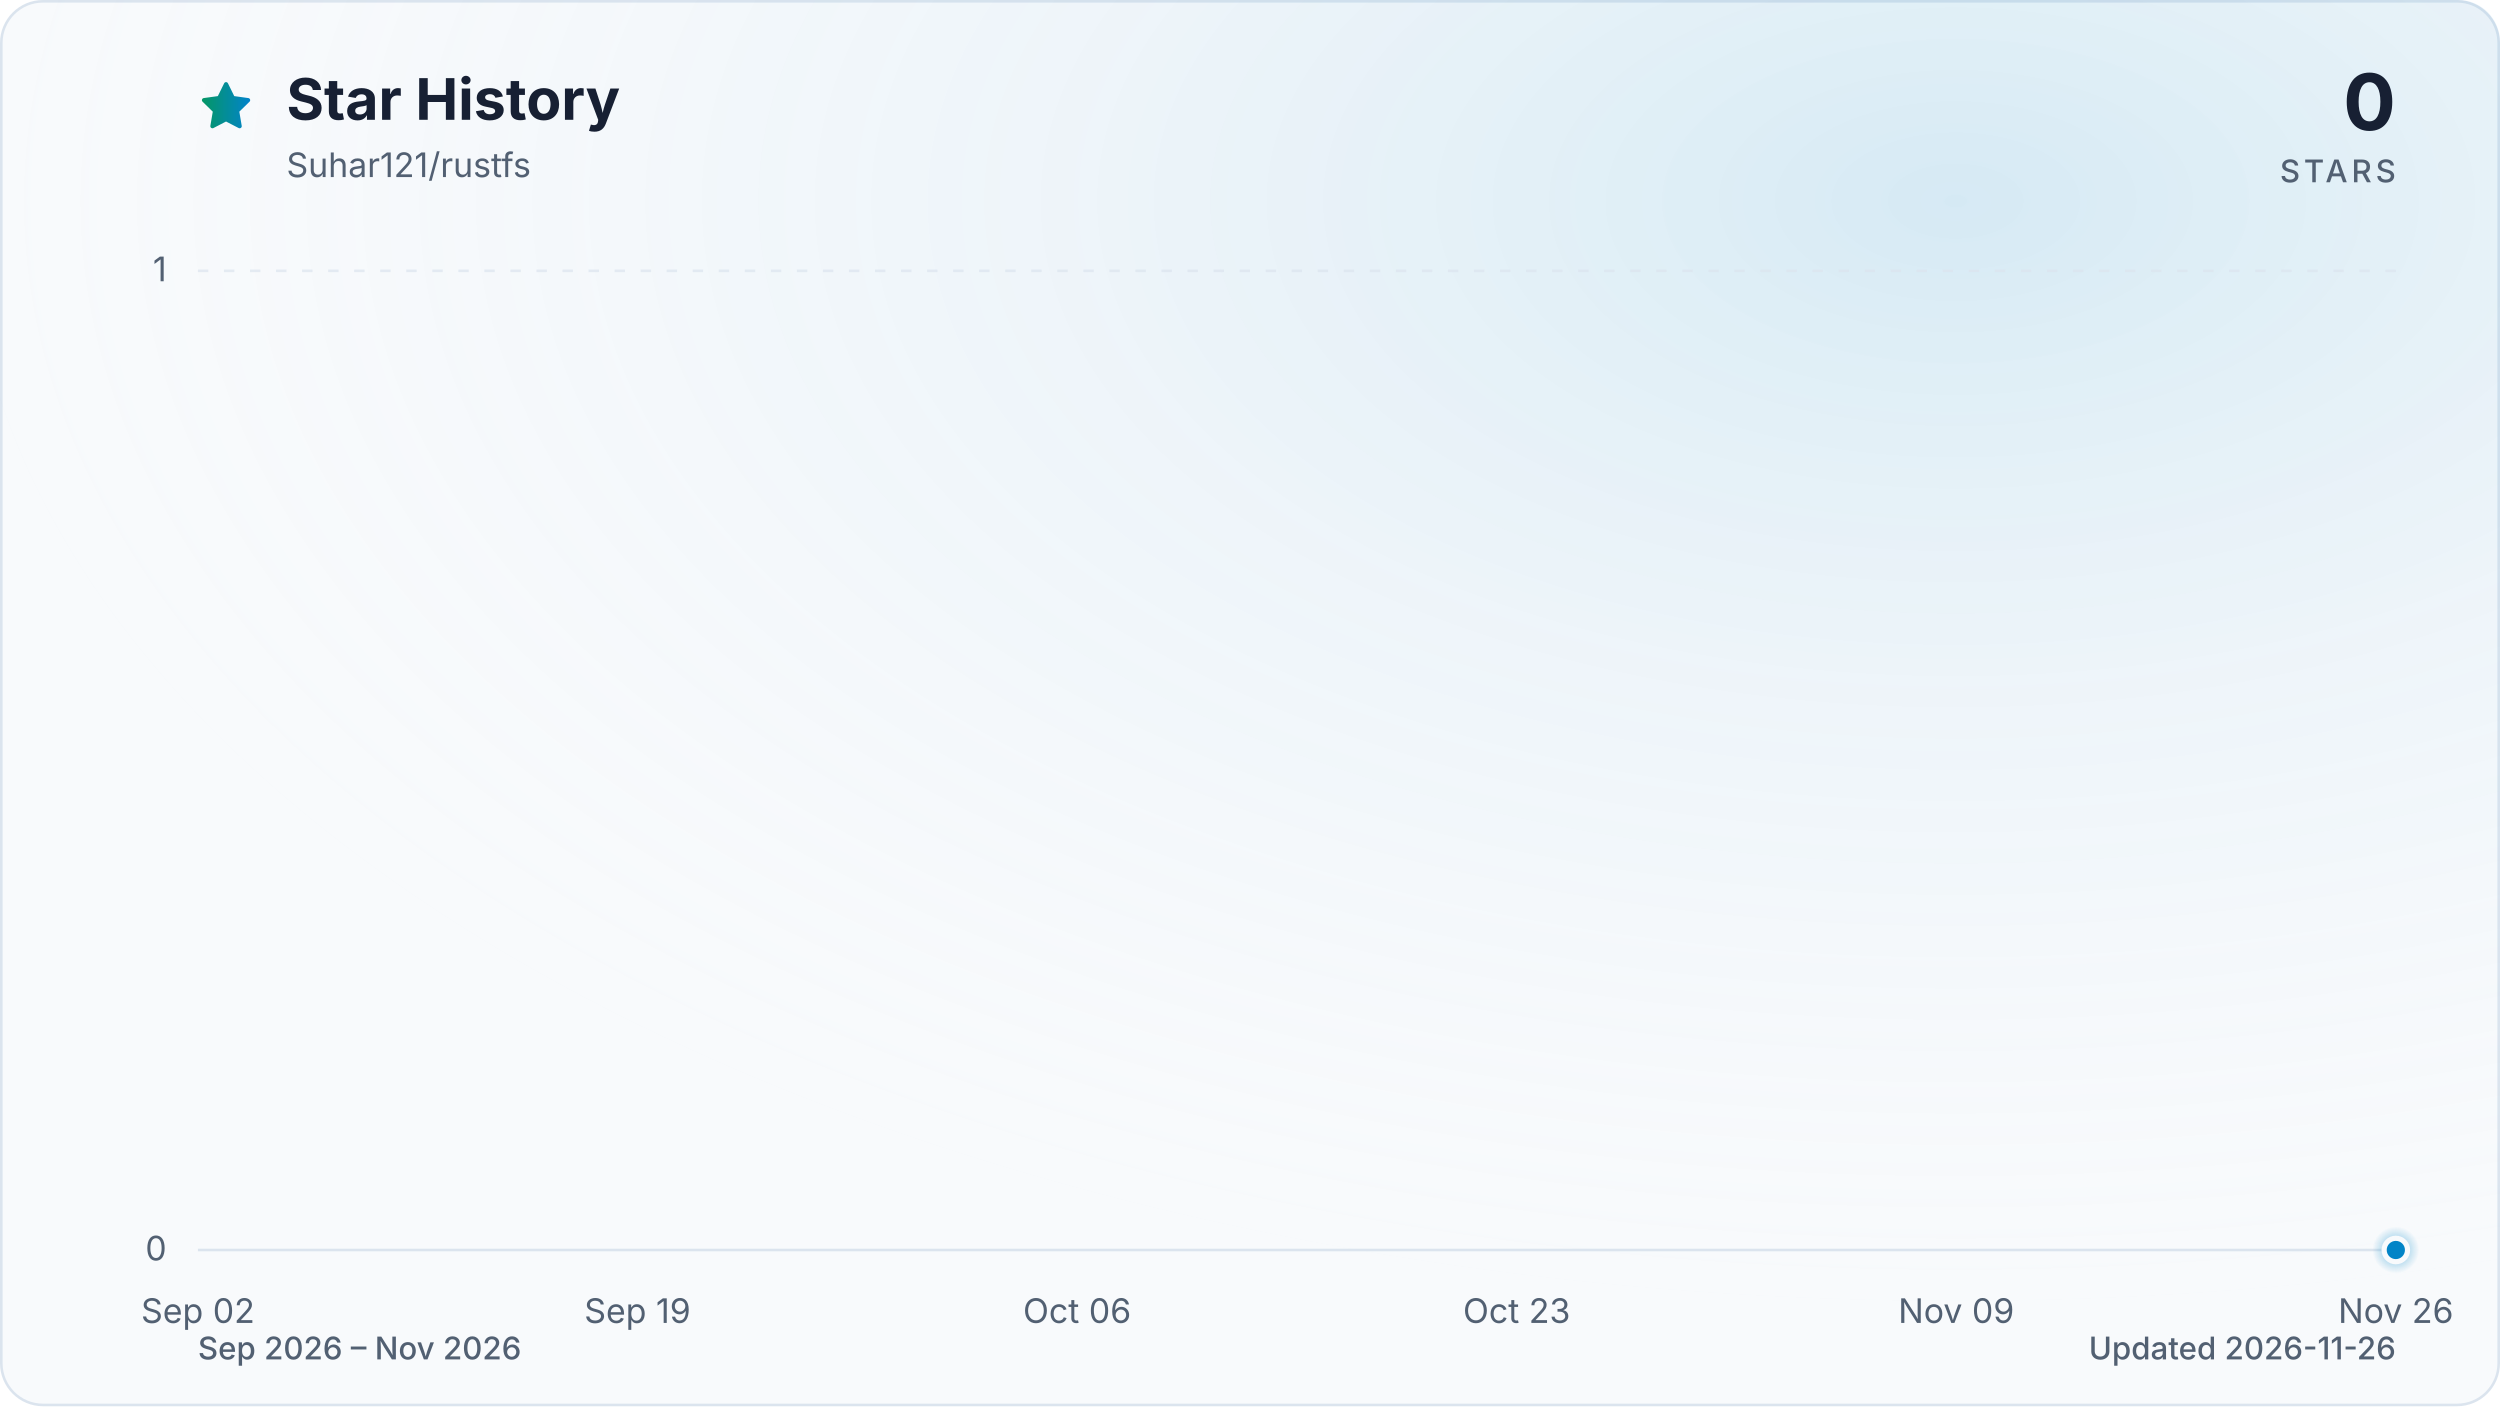
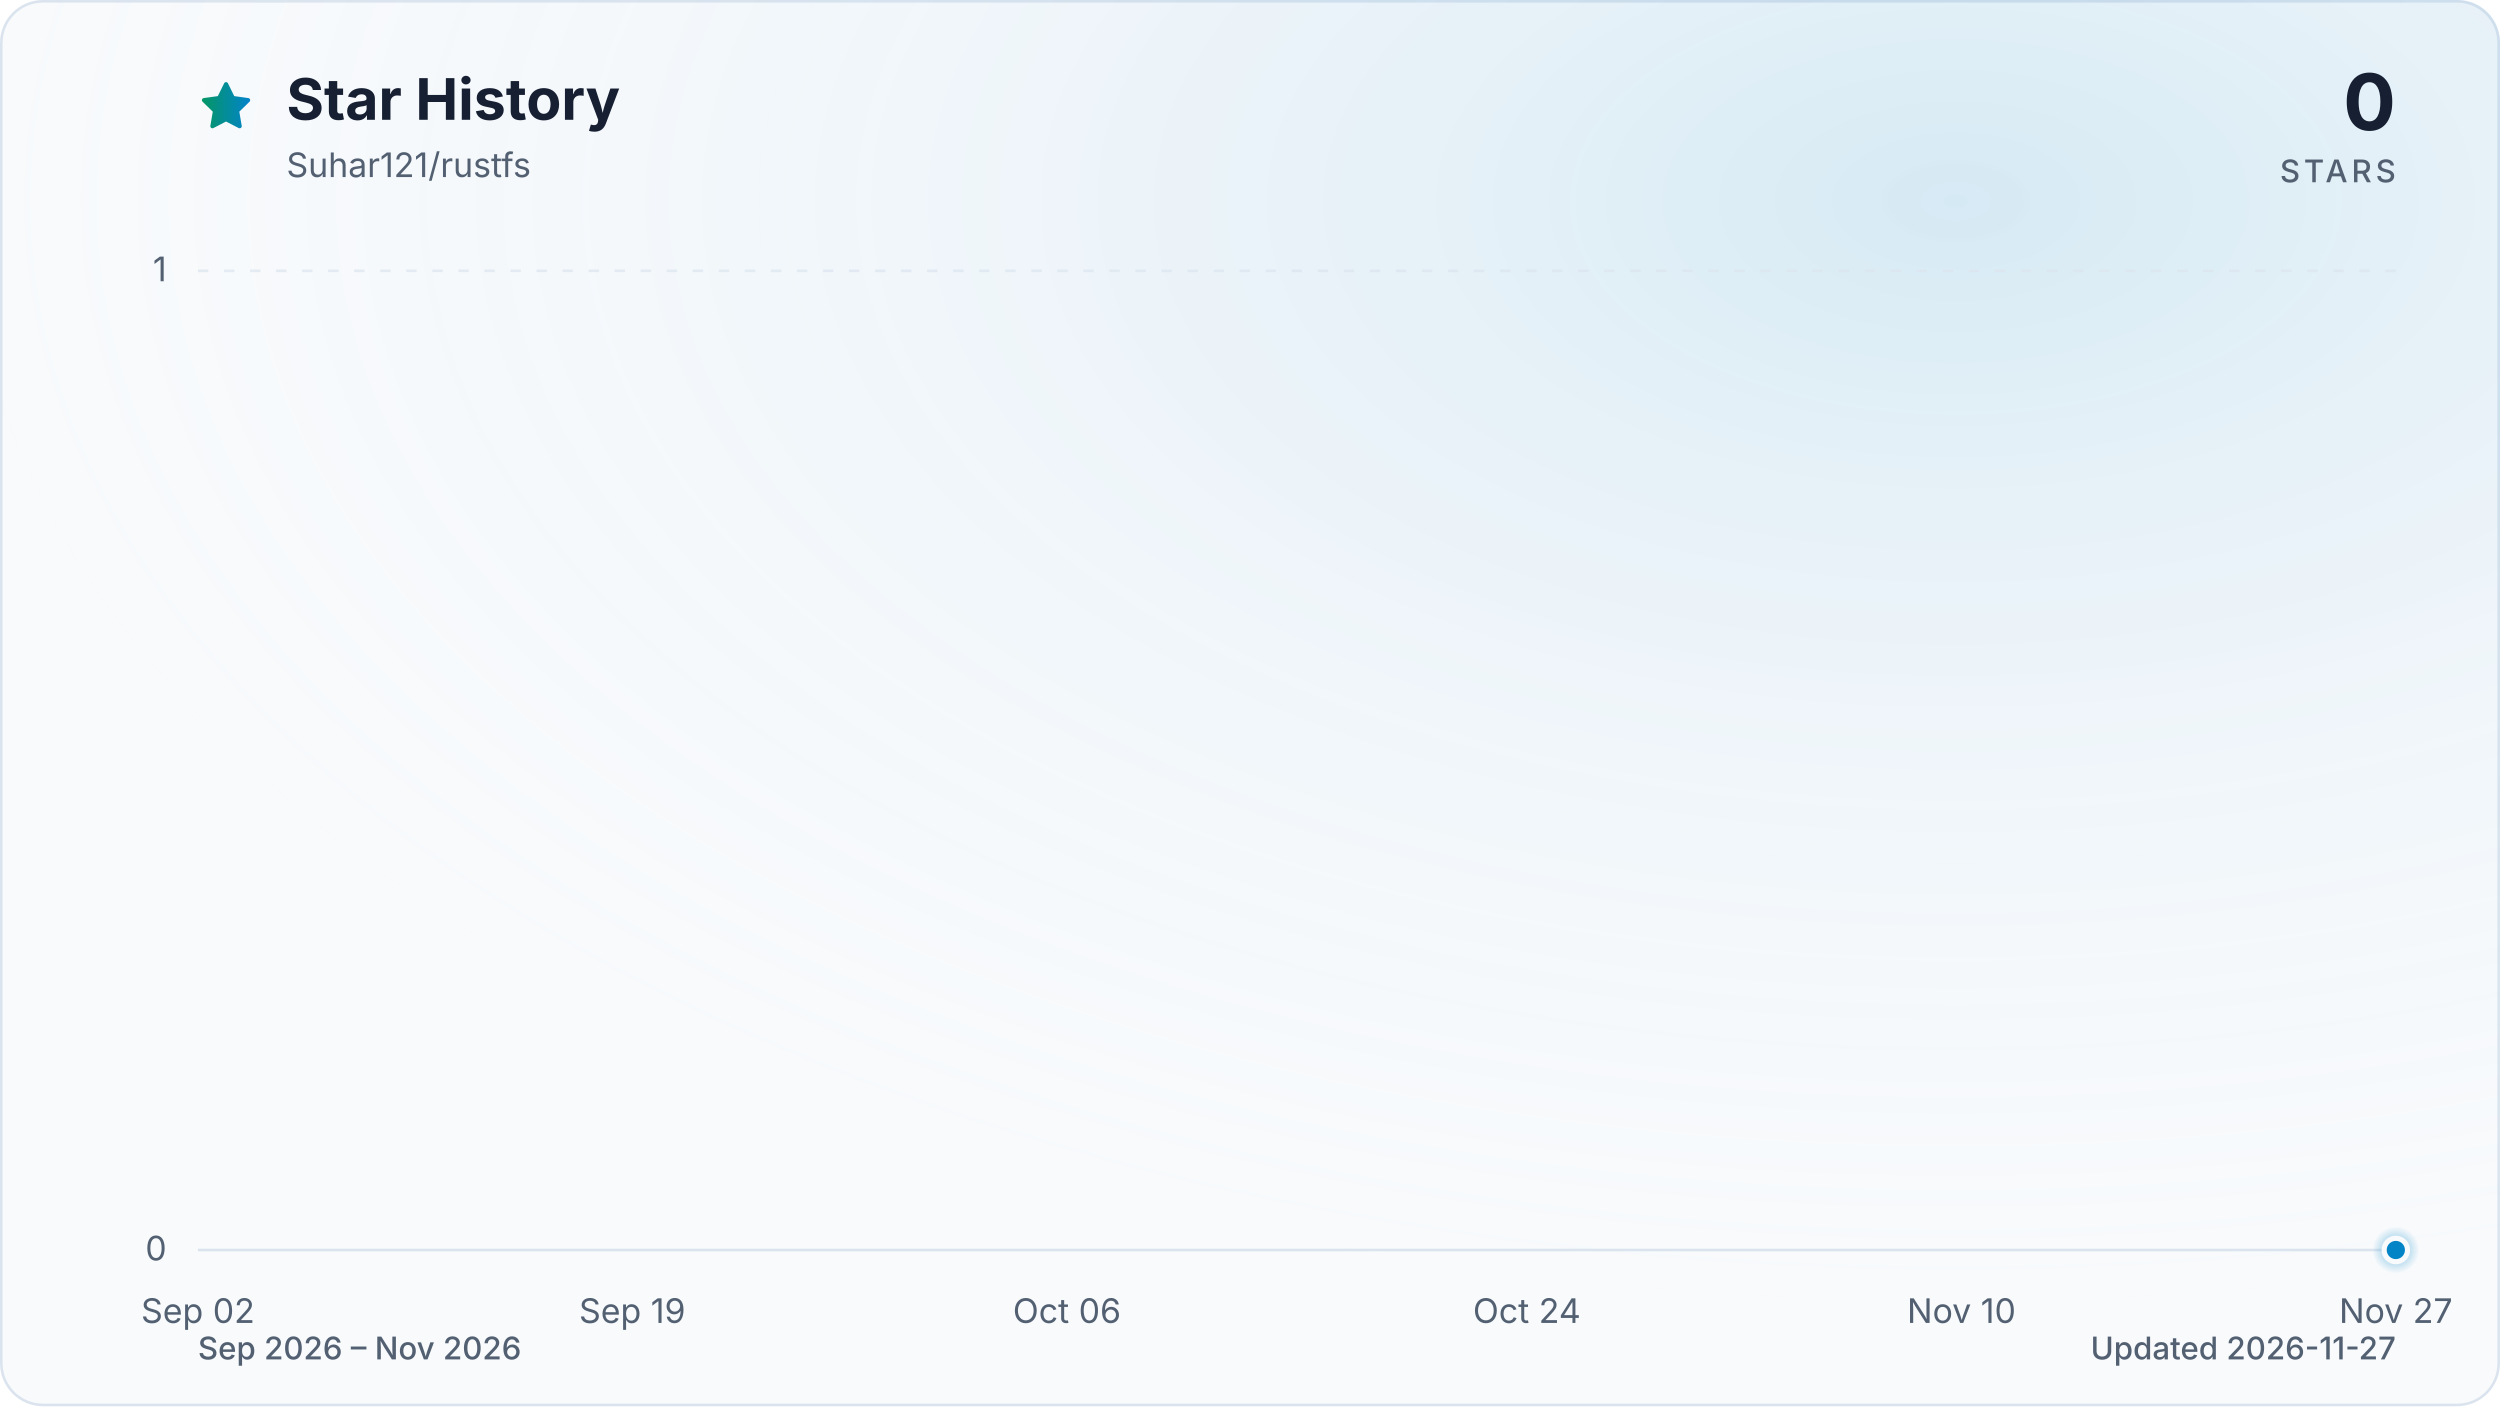
<svg xmlns="http://www.w3.org/2000/svg" viewBox="0 0 960 540" role="img" aria-labelledby="title description" data-style="gradient" data-variant="glow" data-animated="true">
  <defs>
    <linearGradient id="trend" x1="0" y1="0" x2="1" y2="0">
      <stop offset="0%" stop-color="#059669" />
      <stop offset="100%" stop-color="#0284c7" />
    </linearGradient>
    <linearGradient id="area" x1="0" y1="0" x2="0" y2="1">
      <stop offset="0%" stop-color="#059669" stop-opacity="0.30" />
      <stop offset="55%" stop-color="#0284c7" stop-opacity="0.10" />
      <stop offset="100%" stop-color="#0284c7" stop-opacity="0.01" />
    </linearGradient>
    <radialGradient id="marker-halo" cx="50%" cy="50%" r="50%">
      <stop offset="0%" stop-color="#0284c7" stop-opacity="0.55" />
      <stop offset="100%" stop-color="#0284c7" stop-opacity="0" />
    </radialGradient>
    <radialGradient id="surface-glow" cx="78%" cy="14%" r="80%">
      <stop offset="0%" stop-color="#0284c7" stop-opacity="0.14" />
      <stop offset="100%" stop-color="#f8fafc" stop-opacity="0" />
    </radialGradient>
    <filter id="trend-glow" x="-20%" y="-20%" width="140%" height="140%">
      <feGaussianBlur stdDeviation="7" />
    </filter>
  </defs>
  <style>
.trend-enter{transform-box:fill-box;transform-origin:center;animation:trend-enter 520ms cubic-bezier(0.16,1,0.3,1)}
.marker-enter{transform-box:fill-box;transform-origin:center;animation:marker-enter 320ms cubic-bezier(0.16,1,0.3,1) 200ms both}
.marker-pulse{transform-box:fill-box;transform-origin:center;animation:marker-pulse 2.6s ease-out infinite}
@keyframes trend-enter{from{opacity:.35;transform:translateY(10px)}to{opacity:1;transform:translateY(0)}}
@keyframes marker-enter{from{opacity:0;transform:scale(.4)}to{opacity:1;transform:scale(1)}}
@keyframes marker-pulse{0%{opacity:.5;transform:scale(.7)}70%,100%{opacity:0;transform:scale(2.1)}}
@media (prefers-reduced-motion:reduce){.trend-enter,.marker-enter,.marker-pulse{animation:none!important}}
@media (prefers-reduced-motion:reduce){.marker-pulse{opacity:0}}
</style>
  <rect x="0.5" y="0.5" width="959" height="539" fill="#f8fafc" stroke="#dbe4ee" stroke-width="1" rx="16" />
  <rect width="960" height="540" fill="url(#surface-glow)" rx="16" />
  <path d="M12 2.6l2.9 5.9 6.5.9-4.7 4.6 1.1 6.5-5.8-3-5.8 3 1.1-6.5-4.7-4.6 6.5-.9L12 2.6Z" transform="translate(76 30) scale(.9)" fill="url(#trend)" stroke="url(#trend)" stroke-width="1.8" stroke-linejoin="round" aria-hidden="true" />
  <text x="110" y="46" fill="#172033" font-family="ui-sans-serif, system-ui, -apple-system, BlinkMacSystemFont, 'Segoe UI', sans-serif" font-size="22" font-weight="700">Star History</text>
  <text x="110" y="68" fill="#526072" font-family="ui-sans-serif, system-ui, -apple-system, BlinkMacSystemFont, 'Segoe UI', sans-serif" font-size="13">Suhar121/rustfs</text>
  <text x="920" y="50" fill="#172033" font-family="ui-sans-serif, system-ui, -apple-system, BlinkMacSystemFont, 'Segoe UI', sans-serif" font-size="30" font-weight="700" text-anchor="end">0</text>
  <text x="920" y="70" fill="#526072" font-family="ui-sans-serif, system-ui, -apple-system, BlinkMacSystemFont, 'Segoe UI', sans-serif" font-size="12" font-weight="500" letter-spacing="1.5" text-anchor="end">STARS</text>
  <line x1="76" y1="480.0" x2="920" y2="480.0" stroke="#dbe4ee" stroke-width="1" stroke-dasharray="0" opacity="1" />
  <text x="64" y="484.0" fill="#526072" font-family="ui-sans-serif, system-ui, -apple-system, BlinkMacSystemFont, 'Segoe UI', sans-serif" font-size="13" text-anchor="end">0</text>
  <line x1="76" y1="104.0" x2="920" y2="104.0" stroke="#dbe4ee" stroke-width="1" stroke-dasharray="4 6" opacity="0.7" />
  <text x="64" y="108.0" fill="#526072" font-family="ui-sans-serif, system-ui, -apple-system, BlinkMacSystemFont, 'Segoe UI', sans-serif" font-size="13" text-anchor="end">1</text>
  <text x="76.0" y="508" fill="#526072" font-family="ui-sans-serif, system-ui, -apple-system, BlinkMacSystemFont, 'Segoe UI', sans-serif" font-size="13" text-anchor="middle">Sep 02</text>
-   <text x="244.8" y="508" fill="#526072" font-family="ui-sans-serif, system-ui, -apple-system, BlinkMacSystemFont, 'Segoe UI', sans-serif" font-size="13" text-anchor="middle">Sep 19</text>
-   <text x="413.6" y="508" fill="#526072" font-family="ui-sans-serif, system-ui, -apple-system, BlinkMacSystemFont, 'Segoe UI', sans-serif" font-size="13" text-anchor="middle">Oct 06</text>
-   <text x="582.4" y="508" fill="#526072" font-family="ui-sans-serif, system-ui, -apple-system, BlinkMacSystemFont, 'Segoe UI', sans-serif" font-size="13" text-anchor="middle">Oct 23</text>
-   <text x="751.2" y="508" fill="#526072" font-family="ui-sans-serif, system-ui, -apple-system, BlinkMacSystemFont, 'Segoe UI', sans-serif" font-size="13" text-anchor="middle">Nov 09</text>
-   <text x="920.0" y="508" fill="#526072" font-family="ui-sans-serif, system-ui, -apple-system, BlinkMacSystemFont, 'Segoe UI', sans-serif" font-size="13" text-anchor="middle">Nov 26</text>
+   <text x="242.8" y="508" fill="#526072" font-family="ui-sans-serif, system-ui, -apple-system, BlinkMacSystemFont, 'Segoe UI', sans-serif" font-size="13" text-anchor="middle">Sep 19</text>
+   <text x="409.7" y="508" fill="#526072" font-family="ui-sans-serif, system-ui, -apple-system, BlinkMacSystemFont, 'Segoe UI', sans-serif" font-size="13" text-anchor="middle">Oct 06</text>
+   <text x="586.3" y="508" fill="#526072" font-family="ui-sans-serif, system-ui, -apple-system, BlinkMacSystemFont, 'Segoe UI', sans-serif" font-size="13" text-anchor="middle">Oct 24</text>
+   <text x="753.2" y="508" fill="#526072" font-family="ui-sans-serif, system-ui, -apple-system, BlinkMacSystemFont, 'Segoe UI', sans-serif" font-size="13" text-anchor="middle">Nov 10</text>
+   <text x="920.0" y="508" fill="#526072" font-family="ui-sans-serif, system-ui, -apple-system, BlinkMacSystemFont, 'Segoe UI', sans-serif" font-size="13" text-anchor="middle">Nov 27</text>
  <g class="trend-enter">
-     <path d="M 76.0 480.0 C 79.3 480.0, 82.6 480.0, 85.9 480.0 C 89.2 480.0, 92.5 480.0, 95.9 480.0 C 99.2 480.0, 102.5 480.0, 105.8 480.0 C 109.1 480.0, 112.4 480.0, 115.7 480.0 C 119.0 480.0, 122.3 480.0, 125.6 480.0 C 129.0 480.0, 132.3 480.0, 135.6 480.0 C 138.9 480.0, 142.2 480.0, 145.5 480.0 C 148.8 480.0, 152.1 480.0, 155.4 480.0 C 158.7 480.0, 162.1 480.0, 165.4 480.0 C 168.7 480.0, 172.0 480.0, 175.3 480.0 C 178.6 480.0, 181.9 480.0, 185.2 480.0 C 188.5 480.0, 191.8 480.0, 195.2 480.0 C 198.5 480.0, 201.8 480.0, 205.1 480.0 C 208.4 480.0, 211.7 480.0, 215.0 480.0 C 218.3 480.0, 221.6 480.0, 224.9 480.0 C 228.3 480.0, 231.6 480.0, 234.9 480.0 C 238.2 480.0, 241.5 480.0, 244.8 480.0 C 248.1 480.0, 251.4 480.0, 254.7 480.0 C 258.0 480.0, 261.3 480.0, 264.7 480.0 C 268.0 480.0, 271.3 480.0, 274.6 480.0 C 277.9 480.0, 281.2 480.0, 284.5 480.0 C 287.8 480.0, 291.1 480.0, 294.4 480.0 C 297.8 480.0, 301.1 480.0, 304.4 480.0 C 307.7 480.0, 311.0 480.0, 314.3 480.0 C 317.6 480.0, 320.9 480.0, 324.2 480.0 C 327.5 480.0, 330.9 480.0, 334.2 480.0 C 337.5 480.0, 340.8 480.0, 344.1 480.0 C 347.4 480.0, 350.7 480.0, 354.0 480.0 C 357.3 480.0, 360.6 480.0, 364.0 480.0 C 367.3 480.0, 370.6 480.0, 373.9 480.0 C 377.2 480.0, 380.5 480.0, 383.8 480.0 C 387.1 480.0, 390.4 480.0, 393.7 480.0 C 397.1 480.0, 400.4 480.0, 403.7 480.0 C 407.0 480.0, 410.3 480.0, 413.6 480.0 C 416.9 480.0, 420.2 480.0, 423.5 480.0 C 426.8 480.0, 430.1 480.0, 433.5 480.0 C 436.8 480.0, 440.1 480.0, 443.4 480.0 C 446.7 480.0, 450.0 480.0, 453.3 480.0 C 456.6 480.0, 459.9 480.0, 463.2 480.0 C 466.6 480.0, 469.9 480.0, 473.2 480.0 C 476.5 480.0, 479.8 480.0, 483.1 480.0 C 486.4 480.0, 489.7 480.0, 493.0 480.0 C 496.3 480.0, 499.7 480.0, 503.0 480.0 C 506.3 480.0, 509.6 480.0, 512.9 480.0 C 516.2 480.0, 519.5 480.0, 522.8 480.0 C 526.1 480.0, 529.4 480.0, 532.8 480.0 C 536.1 480.0, 539.4 480.0, 542.7 480.0 C 546.0 480.0, 549.3 480.0, 552.6 480.0 C 555.9 480.0, 559.2 480.0, 562.5 480.0 C 565.9 480.0, 569.2 480.0, 572.5 480.0 C 575.8 480.0, 579.1 480.0, 582.4 480.0 C 585.7 480.0, 589.0 480.0, 592.3 480.0 C 595.6 480.0, 598.9 480.0, 602.3 480.0 C 605.6 480.0, 608.9 480.0, 612.2 480.0 C 615.5 480.0, 618.8 480.0, 622.1 480.0 C 625.4 480.0, 628.7 480.0, 632.0 480.0 C 635.4 480.0, 638.7 480.0, 642.0 480.0 C 645.3 480.0, 648.6 480.0, 651.9 480.0 C 655.2 480.0, 658.5 480.0, 661.8 480.0 C 665.1 480.0, 668.5 480.0, 671.8 480.0 C 675.1 480.0, 678.4 480.0, 681.7 480.0 C 685.0 480.0, 688.3 480.0, 691.6 480.0 C 694.9 480.0, 698.2 480.0, 701.6 480.0 C 704.9 480.0, 708.2 480.0, 711.5 480.0 C 714.8 480.0, 718.1 480.0, 721.4 480.0 C 724.7 480.0, 728.0 480.0, 731.3 480.0 C 734.7 480.0, 738.0 480.0, 741.3 480.0 C 744.6 480.0, 747.9 480.0, 751.2 480.0 C 754.5 480.0, 757.8 480.0, 761.1 480.0 C 764.4 480.0, 767.7 480.0, 771.1 480.0 C 774.4 480.0, 777.7 480.0, 781.0 480.0 C 784.3 480.0, 787.6 480.0, 790.9 480.0 C 794.2 480.0, 797.5 480.0, 800.8 480.0 C 804.2 480.0, 807.5 480.0, 810.8 480.0 C 814.1 480.0, 817.4 480.0, 820.7 480.0 C 824.0 480.0, 827.3 480.0, 830.6 480.0 C 833.9 480.0, 837.3 480.0, 840.6 480.0 C 843.9 480.0, 847.2 480.0, 850.5 480.0 C 853.8 480.0, 857.1 480.0, 860.4 480.0 C 863.7 480.0, 867.0 480.0, 870.4 480.0 C 873.7 480.0, 877.0 480.0, 880.3 480.0 C 883.6 480.0, 886.9 480.0, 890.2 480.0 C 893.5 480.0, 896.8 480.0, 900.1 480.0 C 903.5 480.0, 906.8 480.0, 910.1 480.0 C 913.4 480.0, 916.7 480.0, 920.0 480.0 L 920.0 480.0 L 76.0 480.0 Z" fill="url(#area)" />
-     <path d="M 76.0 480.0 C 79.3 480.0, 82.6 480.0, 85.9 480.0 C 89.2 480.0, 92.5 480.0, 95.9 480.0 C 99.2 480.0, 102.5 480.0, 105.8 480.0 C 109.1 480.0, 112.4 480.0, 115.7 480.0 C 119.0 480.0, 122.3 480.0, 125.6 480.0 C 129.0 480.0, 132.3 480.0, 135.6 480.0 C 138.9 480.0, 142.2 480.0, 145.5 480.0 C 148.8 480.0, 152.1 480.0, 155.4 480.0 C 158.7 480.0, 162.1 480.0, 165.4 480.0 C 168.7 480.0, 172.0 480.0, 175.3 480.0 C 178.6 480.0, 181.9 480.0, 185.2 480.0 C 188.5 480.0, 191.8 480.0, 195.2 480.0 C 198.5 480.0, 201.8 480.0, 205.1 480.0 C 208.4 480.0, 211.7 480.0, 215.0 480.0 C 218.3 480.0, 221.6 480.0, 224.9 480.0 C 228.3 480.0, 231.6 480.0, 234.9 480.0 C 238.2 480.0, 241.5 480.0, 244.8 480.0 C 248.1 480.0, 251.4 480.0, 254.7 480.0 C 258.0 480.0, 261.3 480.0, 264.7 480.0 C 268.0 480.0, 271.3 480.0, 274.6 480.0 C 277.9 480.0, 281.2 480.0, 284.5 480.0 C 287.8 480.0, 291.1 480.0, 294.4 480.0 C 297.8 480.0, 301.1 480.0, 304.4 480.0 C 307.7 480.0, 311.0 480.0, 314.3 480.0 C 317.6 480.0, 320.9 480.0, 324.2 480.0 C 327.5 480.0, 330.9 480.0, 334.2 480.0 C 337.5 480.0, 340.8 480.0, 344.1 480.0 C 347.4 480.0, 350.7 480.0, 354.0 480.0 C 357.3 480.0, 360.6 480.0, 364.0 480.0 C 367.3 480.0, 370.6 480.0, 373.9 480.0 C 377.2 480.0, 380.5 480.0, 383.8 480.0 C 387.1 480.0, 390.4 480.0, 393.7 480.0 C 397.1 480.0, 400.4 480.0, 403.7 480.0 C 407.0 480.0, 410.3 480.0, 413.6 480.0 C 416.9 480.0, 420.2 480.0, 423.5 480.0 C 426.8 480.0, 430.1 480.0, 433.5 480.0 C 436.8 480.0, 440.1 480.0, 443.4 480.0 C 446.7 480.0, 450.0 480.0, 453.3 480.0 C 456.6 480.0, 459.9 480.0, 463.2 480.0 C 466.6 480.0, 469.9 480.0, 473.2 480.0 C 476.5 480.0, 479.8 480.0, 483.1 480.0 C 486.4 480.0, 489.7 480.0, 493.0 480.0 C 496.3 480.0, 499.7 480.0, 503.0 480.0 C 506.3 480.0, 509.6 480.0, 512.9 480.0 C 516.2 480.0, 519.5 480.0, 522.8 480.0 C 526.1 480.0, 529.4 480.0, 532.8 480.0 C 536.1 480.0, 539.4 480.0, 542.7 480.0 C 546.0 480.0, 549.3 480.0, 552.6 480.0 C 555.9 480.0, 559.2 480.0, 562.5 480.0 C 565.9 480.0, 569.2 480.0, 572.5 480.0 C 575.8 480.0, 579.1 480.0, 582.4 480.0 C 585.7 480.0, 589.0 480.0, 592.3 480.0 C 595.6 480.0, 598.9 480.0, 602.3 480.0 C 605.6 480.0, 608.9 480.0, 612.2 480.0 C 615.5 480.0, 618.8 480.0, 622.1 480.0 C 625.4 480.0, 628.7 480.0, 632.0 480.0 C 635.4 480.0, 638.7 480.0, 642.0 480.0 C 645.3 480.0, 648.6 480.0, 651.9 480.0 C 655.2 480.0, 658.5 480.0, 661.8 480.0 C 665.1 480.0, 668.5 480.0, 671.8 480.0 C 675.1 480.0, 678.4 480.0, 681.7 480.0 C 685.0 480.0, 688.3 480.0, 691.6 480.0 C 694.9 480.0, 698.2 480.0, 701.6 480.0 C 704.9 480.0, 708.2 480.0, 711.5 480.0 C 714.8 480.0, 718.1 480.0, 721.4 480.0 C 724.7 480.0, 728.0 480.0, 731.3 480.0 C 734.7 480.0, 738.0 480.0, 741.3 480.0 C 744.6 480.0, 747.9 480.0, 751.2 480.0 C 754.5 480.0, 757.8 480.0, 761.1 480.0 C 764.4 480.0, 767.7 480.0, 771.1 480.0 C 774.4 480.0, 777.7 480.0, 781.0 480.0 C 784.3 480.0, 787.6 480.0, 790.9 480.0 C 794.2 480.0, 797.5 480.0, 800.8 480.0 C 804.2 480.0, 807.5 480.0, 810.8 480.0 C 814.1 480.0, 817.4 480.0, 820.7 480.0 C 824.0 480.0, 827.3 480.0, 830.6 480.0 C 833.9 480.0, 837.3 480.0, 840.6 480.0 C 843.9 480.0, 847.2 480.0, 850.5 480.0 C 853.8 480.0, 857.1 480.0, 860.4 480.0 C 863.7 480.0, 867.0 480.0, 870.4 480.0 C 873.7 480.0, 877.0 480.0, 880.3 480.0 C 883.6 480.0, 886.9 480.0, 890.2 480.0 C 893.5 480.0, 896.8 480.0, 900.1 480.0 C 903.5 480.0, 906.8 480.0, 910.1 480.0 C 913.4 480.0, 916.7 480.0, 920.0 480.0" fill="none" stroke="url(#trend)" stroke-width="12" stroke-linecap="round" stroke-linejoin="round" opacity="0.16" filter="url(#trend-glow)" />
-     <path d="M 76.0 480.0 C 79.3 480.0, 82.6 480.0, 85.9 480.0 C 89.2 480.0, 92.5 480.0, 95.9 480.0 C 99.2 480.0, 102.5 480.0, 105.8 480.0 C 109.1 480.0, 112.4 480.0, 115.7 480.0 C 119.0 480.0, 122.3 480.0, 125.6 480.0 C 129.0 480.0, 132.3 480.0, 135.6 480.0 C 138.9 480.0, 142.2 480.0, 145.5 480.0 C 148.8 480.0, 152.1 480.0, 155.4 480.0 C 158.7 480.0, 162.1 480.0, 165.4 480.0 C 168.7 480.0, 172.0 480.0, 175.3 480.0 C 178.6 480.0, 181.9 480.0, 185.2 480.0 C 188.5 480.0, 191.8 480.0, 195.2 480.0 C 198.5 480.0, 201.8 480.0, 205.1 480.0 C 208.4 480.0, 211.7 480.0, 215.0 480.0 C 218.3 480.0, 221.6 480.0, 224.9 480.0 C 228.3 480.0, 231.6 480.0, 234.9 480.0 C 238.2 480.0, 241.5 480.0, 244.8 480.0 C 248.1 480.0, 251.4 480.0, 254.7 480.0 C 258.0 480.0, 261.3 480.0, 264.7 480.0 C 268.0 480.0, 271.3 480.0, 274.6 480.0 C 277.9 480.0, 281.2 480.0, 284.5 480.0 C 287.8 480.0, 291.1 480.0, 294.4 480.0 C 297.8 480.0, 301.1 480.0, 304.4 480.0 C 307.7 480.0, 311.0 480.0, 314.3 480.0 C 317.6 480.0, 320.9 480.0, 324.2 480.0 C 327.5 480.0, 330.9 480.0, 334.2 480.0 C 337.5 480.0, 340.8 480.0, 344.1 480.0 C 347.4 480.0, 350.7 480.0, 354.0 480.0 C 357.3 480.0, 360.6 480.0, 364.0 480.0 C 367.3 480.0, 370.6 480.0, 373.9 480.0 C 377.2 480.0, 380.5 480.0, 383.8 480.0 C 387.1 480.0, 390.4 480.0, 393.7 480.0 C 397.1 480.0, 400.4 480.0, 403.7 480.0 C 407.0 480.0, 410.3 480.0, 413.6 480.0 C 416.9 480.0, 420.2 480.0, 423.5 480.0 C 426.8 480.0, 430.1 480.0, 433.5 480.0 C 436.8 480.0, 440.1 480.0, 443.4 480.0 C 446.7 480.0, 450.0 480.0, 453.3 480.0 C 456.6 480.0, 459.9 480.0, 463.2 480.0 C 466.6 480.0, 469.9 480.0, 473.2 480.0 C 476.5 480.0, 479.8 480.0, 483.1 480.0 C 486.4 480.0, 489.7 480.0, 493.0 480.0 C 496.3 480.0, 499.7 480.0, 503.0 480.0 C 506.3 480.0, 509.6 480.0, 512.9 480.0 C 516.2 480.0, 519.5 480.0, 522.8 480.0 C 526.1 480.0, 529.4 480.0, 532.8 480.0 C 536.1 480.0, 539.4 480.0, 542.7 480.0 C 546.0 480.0, 549.3 480.0, 552.6 480.0 C 555.9 480.0, 559.2 480.0, 562.5 480.0 C 565.9 480.0, 569.2 480.0, 572.5 480.0 C 575.8 480.0, 579.1 480.0, 582.4 480.0 C 585.7 480.0, 589.0 480.0, 592.3 480.0 C 595.6 480.0, 598.9 480.0, 602.3 480.0 C 605.6 480.0, 608.9 480.0, 612.2 480.0 C 615.5 480.0, 618.8 480.0, 622.1 480.0 C 625.4 480.0, 628.7 480.0, 632.0 480.0 C 635.4 480.0, 638.7 480.0, 642.0 480.0 C 645.3 480.0, 648.6 480.0, 651.9 480.0 C 655.2 480.0, 658.5 480.0, 661.8 480.0 C 665.1 480.0, 668.5 480.0, 671.8 480.0 C 675.1 480.0, 678.4 480.0, 681.7 480.0 C 685.0 480.0, 688.3 480.0, 691.6 480.0 C 694.9 480.0, 698.2 480.0, 701.6 480.0 C 704.9 480.0, 708.2 480.0, 711.5 480.0 C 714.8 480.0, 718.1 480.0, 721.4 480.0 C 724.7 480.0, 728.0 480.0, 731.3 480.0 C 734.7 480.0, 738.0 480.0, 741.3 480.0 C 744.6 480.0, 747.9 480.0, 751.2 480.0 C 754.5 480.0, 757.8 480.0, 761.1 480.0 C 764.4 480.0, 767.7 480.0, 771.1 480.0 C 774.4 480.0, 777.7 480.0, 781.0 480.0 C 784.3 480.0, 787.6 480.0, 790.9 480.0 C 794.2 480.0, 797.5 480.0, 800.8 480.0 C 804.2 480.0, 807.5 480.0, 810.8 480.0 C 814.1 480.0, 817.4 480.0, 820.7 480.0 C 824.0 480.0, 827.3 480.0, 830.6 480.0 C 833.9 480.0, 837.3 480.0, 840.6 480.0 C 843.9 480.0, 847.2 480.0, 850.5 480.0 C 853.8 480.0, 857.1 480.0, 860.4 480.0 C 863.7 480.0, 867.0 480.0, 870.4 480.0 C 873.7 480.0, 877.0 480.0, 880.3 480.0 C 883.6 480.0, 886.9 480.0, 890.2 480.0 C 893.5 480.0, 896.8 480.0, 900.1 480.0 C 903.5 480.0, 906.8 480.0, 910.1 480.0 C 913.4 480.0, 916.7 480.0, 920.0 480.0" fill="none" stroke="url(#trend)" stroke-width="3" stroke-linecap="round" stroke-linejoin="round" />
+     <path d="M 76.0 480.0 C 79.3 480.0, 82.5 480.0, 85.8 480.0 C 89.1 480.0, 92.4 480.0, 95.6 480.0 C 98.9 480.0, 102.2 480.0, 105.4 480.0 C 108.7 480.0, 112.0 480.0, 115.3 480.0 C 118.5 480.0, 121.8 480.0, 125.1 480.0 C 128.3 480.0, 131.6 480.0, 134.9 480.0 C 138.2 480.0, 141.4 480.0, 144.7 480.0 C 148.0 480.0, 151.2 480.0, 154.5 480.0 C 157.8 480.0, 161.1 480.0, 164.3 480.0 C 167.6 480.0, 170.9 480.0, 174.1 480.0 C 177.4 480.0, 180.7 480.0, 184.0 480.0 C 187.2 480.0, 190.5 480.0, 193.8 480.0 C 197.0 480.0, 200.3 480.0, 203.6 480.0 C 206.9 480.0, 210.1 480.0, 213.4 480.0 C 216.7 480.0, 219.9 480.0, 223.2 480.0 C 226.5 480.0, 229.8 480.0, 233.0 480.0 C 236.3 480.0, 239.6 480.0, 242.8 480.0 C 246.1 480.0, 249.4 480.0, 252.7 480.0 C 255.9 480.0, 259.2 480.0, 262.5 480.0 C 265.7 480.0, 269.0 480.0, 272.3 480.0 C 275.6 480.0, 278.8 480.0, 282.1 480.0 C 285.4 480.0, 288.6 480.0, 291.9 480.0 C 295.2 480.0, 298.4 480.0, 301.7 480.0 C 305.0 480.0, 308.3 480.0, 311.5 480.0 C 314.8 480.0, 318.1 480.0, 321.3 480.0 C 324.6 480.0, 327.9 480.0, 331.2 480.0 C 334.4 480.0, 337.7 480.0, 341.0 480.0 C 344.2 480.0, 347.5 480.0, 350.8 480.0 C 354.1 480.0, 357.3 480.0, 360.6 480.0 C 363.9 480.0, 367.1 480.0, 370.4 480.0 C 373.7 480.0, 377.0 480.0, 380.2 480.0 C 383.5 480.0, 386.8 480.0, 390.0 480.0 C 393.3 480.0, 396.6 480.0, 399.9 480.0 C 403.1 480.0, 406.4 480.0, 409.7 480.0 C 412.9 480.0, 416.2 480.0, 419.5 480.0 C 422.8 480.0, 426.0 480.0, 429.3 480.0 C 432.6 480.0, 435.8 480.0, 439.1 480.0 C 442.4 480.0, 445.7 480.0, 448.9 480.0 C 452.2 480.0, 455.5 480.0, 458.7 480.0 C 462.0 480.0, 465.3 480.0, 468.6 480.0 C 471.8 480.0, 475.1 480.0, 478.4 480.0 C 481.6 480.0, 484.9 480.0, 488.2 480.0 C 491.5 480.0, 494.7 480.0, 498.0 480.0 C 501.3 480.0, 504.5 480.0, 507.8 480.0 C 511.1 480.0, 514.4 480.0, 517.6 480.0 C 520.9 480.0, 524.2 480.0, 527.4 480.0 C 530.7 480.0, 534.0 480.0, 537.3 480.0 C 540.5 480.0, 543.8 480.0, 547.1 480.0 C 550.3 480.0, 553.6 480.0, 556.9 480.0 C 560.2 480.0, 563.4 480.0, 566.7 480.0 C 570.0 480.0, 573.2 480.0, 576.5 480.0 C 579.8 480.0, 583.1 480.0, 586.3 480.0 C 589.6 480.0, 592.9 480.0, 596.1 480.0 C 599.4 480.0, 602.7 480.0, 606.0 480.0 C 609.2 480.0, 612.5 480.0, 615.8 480.0 C 619.0 480.0, 622.3 480.0, 625.6 480.0 C 628.9 480.0, 632.1 480.0, 635.4 480.0 C 638.7 480.0, 641.9 480.0, 645.2 480.0 C 648.5 480.0, 651.8 480.0, 655.0 480.0 C 658.3 480.0, 661.6 480.0, 664.8 480.0 C 668.1 480.0, 671.4 480.0, 674.7 480.0 C 677.9 480.0, 681.2 480.0, 684.5 480.0 C 687.7 480.0, 691.0 480.0, 694.3 480.0 C 697.6 480.0, 700.8 480.0, 704.1 480.0 C 707.4 480.0, 710.6 480.0, 713.9 480.0 C 717.2 480.0, 720.4 480.0, 723.7 480.0 C 727.0 480.0, 730.3 480.0, 733.5 480.0 C 736.8 480.0, 740.1 480.0, 743.3 480.0 C 746.6 480.0, 749.9 480.0, 753.2 480.0 C 756.4 480.0, 759.7 480.0, 763.0 480.0 C 766.2 480.0, 769.5 480.0, 772.8 480.0 C 776.1 480.0, 779.3 480.0, 782.6 480.0 C 785.9 480.0, 789.1 480.0, 792.4 480.0 C 795.7 480.0, 799.0 480.0, 802.2 480.0 C 805.5 480.0, 808.8 480.0, 812.0 480.0 C 815.3 480.0, 818.6 480.0, 821.9 480.0 C 825.1 480.0, 828.4 480.0, 831.7 480.0 C 834.9 480.0, 838.2 480.0, 841.5 480.0 C 844.8 480.0, 848.0 480.0, 851.3 480.0 C 854.6 480.0, 857.8 480.0, 861.1 480.0 C 864.4 480.0, 867.7 480.0, 870.9 480.0 C 874.2 480.0, 877.5 480.0, 880.7 480.0 C 884.0 480.0, 887.3 480.0, 890.6 480.0 C 893.8 480.0, 897.1 480.0, 900.4 480.0 C 903.6 480.0, 906.9 480.0, 910.2 480.0 C 913.5 480.0, 916.7 480.0, 920.0 480.0 L 920.0 480.0 L 76.0 480.0 Z" fill="url(#area)" />
+     <path d="M 76.0 480.0 C 79.3 480.0, 82.5 480.0, 85.8 480.0 C 89.1 480.0, 92.4 480.0, 95.6 480.0 C 98.9 480.0, 102.2 480.0, 105.4 480.0 C 108.7 480.0, 112.0 480.0, 115.3 480.0 C 118.5 480.0, 121.8 480.0, 125.1 480.0 C 128.3 480.0, 131.6 480.0, 134.9 480.0 C 138.2 480.0, 141.4 480.0, 144.7 480.0 C 148.0 480.0, 151.2 480.0, 154.5 480.0 C 157.8 480.0, 161.1 480.0, 164.3 480.0 C 167.6 480.0, 170.9 480.0, 174.1 480.0 C 177.4 480.0, 180.7 480.0, 184.0 480.0 C 187.2 480.0, 190.5 480.0, 193.8 480.0 C 197.0 480.0, 200.3 480.0, 203.6 480.0 C 206.9 480.0, 210.1 480.0, 213.4 480.0 C 216.7 480.0, 219.9 480.0, 223.2 480.0 C 226.5 480.0, 229.8 480.0, 233.0 480.0 C 236.3 480.0, 239.6 480.0, 242.8 480.0 C 246.1 480.0, 249.4 480.0, 252.7 480.0 C 255.9 480.0, 259.2 480.0, 262.5 480.0 C 265.7 480.0, 269.0 480.0, 272.3 480.0 C 275.6 480.0, 278.8 480.0, 282.1 480.0 C 285.4 480.0, 288.6 480.0, 291.9 480.0 C 295.2 480.0, 298.4 480.0, 301.7 480.0 C 305.0 480.0, 308.3 480.0, 311.5 480.0 C 314.8 480.0, 318.1 480.0, 321.3 480.0 C 324.6 480.0, 327.9 480.0, 331.2 480.0 C 334.4 480.0, 337.7 480.0, 341.0 480.0 C 344.2 480.0, 347.5 480.0, 350.8 480.0 C 354.1 480.0, 357.3 480.0, 360.6 480.0 C 363.9 480.0, 367.1 480.0, 370.4 480.0 C 373.7 480.0, 377.0 480.0, 380.2 480.0 C 383.5 480.0, 386.8 480.0, 390.0 480.0 C 393.3 480.0, 396.6 480.0, 399.9 480.0 C 403.1 480.0, 406.4 480.0, 409.7 480.0 C 412.9 480.0, 416.2 480.0, 419.5 480.0 C 422.8 480.0, 426.0 480.0, 429.3 480.0 C 432.6 480.0, 435.8 480.0, 439.1 480.0 C 442.4 480.0, 445.7 480.0, 448.9 480.0 C 452.2 480.0, 455.5 480.0, 458.7 480.0 C 462.0 480.0, 465.3 480.0, 468.6 480.0 C 471.8 480.0, 475.1 480.0, 478.4 480.0 C 481.6 480.0, 484.9 480.0, 488.2 480.0 C 491.5 480.0, 494.7 480.0, 498.0 480.0 C 501.3 480.0, 504.5 480.0, 507.8 480.0 C 511.1 480.0, 514.4 480.0, 517.6 480.0 C 520.9 480.0, 524.2 480.0, 527.4 480.0 C 530.7 480.0, 534.0 480.0, 537.3 480.0 C 540.5 480.0, 543.8 480.0, 547.1 480.0 C 550.3 480.0, 553.6 480.0, 556.9 480.0 C 560.2 480.0, 563.4 480.0, 566.7 480.0 C 570.0 480.0, 573.2 480.0, 576.5 480.0 C 579.8 480.0, 583.1 480.0, 586.3 480.0 C 589.6 480.0, 592.9 480.0, 596.1 480.0 C 599.4 480.0, 602.7 480.0, 606.0 480.0 C 609.2 480.0, 612.5 480.0, 615.8 480.0 C 619.0 480.0, 622.3 480.0, 625.6 480.0 C 628.9 480.0, 632.1 480.0, 635.4 480.0 C 638.7 480.0, 641.9 480.0, 645.2 480.0 C 648.5 480.0, 651.8 480.0, 655.0 480.0 C 658.3 480.0, 661.6 480.0, 664.8 480.0 C 668.1 480.0, 671.4 480.0, 674.7 480.0 C 677.9 480.0, 681.2 480.0, 684.5 480.0 C 687.7 480.0, 691.0 480.0, 694.3 480.0 C 697.6 480.0, 700.8 480.0, 704.1 480.0 C 707.4 480.0, 710.6 480.0, 713.9 480.0 C 717.2 480.0, 720.4 480.0, 723.7 480.0 C 727.0 480.0, 730.3 480.0, 733.5 480.0 C 736.8 480.0, 740.1 480.0, 743.3 480.0 C 746.6 480.0, 749.9 480.0, 753.2 480.0 C 756.4 480.0, 759.7 480.0, 763.0 480.0 C 766.2 480.0, 769.5 480.0, 772.8 480.0 C 776.1 480.0, 779.3 480.0, 782.6 480.0 C 785.9 480.0, 789.1 480.0, 792.4 480.0 C 795.7 480.0, 799.0 480.0, 802.2 480.0 C 805.5 480.0, 808.8 480.0, 812.0 480.0 C 815.3 480.0, 818.6 480.0, 821.9 480.0 C 825.1 480.0, 828.4 480.0, 831.7 480.0 C 834.9 480.0, 838.2 480.0, 841.5 480.0 C 844.8 480.0, 848.0 480.0, 851.3 480.0 C 854.6 480.0, 857.8 480.0, 861.1 480.0 C 864.4 480.0, 867.7 480.0, 870.9 480.0 C 874.2 480.0, 877.5 480.0, 880.7 480.0 C 884.0 480.0, 887.3 480.0, 890.6 480.0 C 893.8 480.0, 897.1 480.0, 900.4 480.0 C 903.6 480.0, 906.9 480.0, 910.2 480.0 C 913.5 480.0, 916.7 480.0, 920.0 480.0" fill="none" stroke="url(#trend)" stroke-width="12" stroke-linecap="round" stroke-linejoin="round" opacity="0.16" filter="url(#trend-glow)" />
+     <path d="M 76.0 480.0 C 79.3 480.0, 82.5 480.0, 85.8 480.0 C 89.1 480.0, 92.4 480.0, 95.6 480.0 C 98.9 480.0, 102.2 480.0, 105.4 480.0 C 108.7 480.0, 112.0 480.0, 115.3 480.0 C 118.5 480.0, 121.8 480.0, 125.1 480.0 C 128.3 480.0, 131.6 480.0, 134.9 480.0 C 138.2 480.0, 141.4 480.0, 144.7 480.0 C 148.0 480.0, 151.2 480.0, 154.5 480.0 C 157.8 480.0, 161.1 480.0, 164.3 480.0 C 167.6 480.0, 170.9 480.0, 174.1 480.0 C 177.4 480.0, 180.7 480.0, 184.0 480.0 C 187.2 480.0, 190.5 480.0, 193.8 480.0 C 197.0 480.0, 200.3 480.0, 203.6 480.0 C 206.9 480.0, 210.1 480.0, 213.4 480.0 C 216.7 480.0, 219.9 480.0, 223.2 480.0 C 226.5 480.0, 229.8 480.0, 233.0 480.0 C 236.3 480.0, 239.6 480.0, 242.8 480.0 C 246.1 480.0, 249.4 480.0, 252.7 480.0 C 255.9 480.0, 259.2 480.0, 262.5 480.0 C 265.7 480.0, 269.0 480.0, 272.3 480.0 C 275.6 480.0, 278.8 480.0, 282.1 480.0 C 285.4 480.0, 288.6 480.0, 291.9 480.0 C 295.2 480.0, 298.4 480.0, 301.7 480.0 C 305.0 480.0, 308.3 480.0, 311.5 480.0 C 314.8 480.0, 318.1 480.0, 321.3 480.0 C 324.6 480.0, 327.9 480.0, 331.2 480.0 C 334.4 480.0, 337.7 480.0, 341.0 480.0 C 344.2 480.0, 347.5 480.0, 350.8 480.0 C 354.1 480.0, 357.3 480.0, 360.6 480.0 C 363.9 480.0, 367.1 480.0, 370.4 480.0 C 373.7 480.0, 377.0 480.0, 380.2 480.0 C 383.5 480.0, 386.8 480.0, 390.0 480.0 C 393.3 480.0, 396.6 480.0, 399.9 480.0 C 403.1 480.0, 406.4 480.0, 409.7 480.0 C 412.9 480.0, 416.2 480.0, 419.5 480.0 C 422.8 480.0, 426.0 480.0, 429.3 480.0 C 432.6 480.0, 435.8 480.0, 439.1 480.0 C 442.4 480.0, 445.7 480.0, 448.9 480.0 C 452.2 480.0, 455.5 480.0, 458.7 480.0 C 462.0 480.0, 465.3 480.0, 468.6 480.0 C 471.8 480.0, 475.1 480.0, 478.4 480.0 C 481.6 480.0, 484.9 480.0, 488.2 480.0 C 491.5 480.0, 494.7 480.0, 498.0 480.0 C 501.3 480.0, 504.5 480.0, 507.8 480.0 C 511.1 480.0, 514.4 480.0, 517.6 480.0 C 520.9 480.0, 524.2 480.0, 527.4 480.0 C 530.7 480.0, 534.0 480.0, 537.3 480.0 C 540.5 480.0, 543.8 480.0, 547.1 480.0 C 550.3 480.0, 553.6 480.0, 556.9 480.0 C 560.2 480.0, 563.4 480.0, 566.7 480.0 C 570.0 480.0, 573.2 480.0, 576.5 480.0 C 579.8 480.0, 583.1 480.0, 586.3 480.0 C 589.6 480.0, 592.9 480.0, 596.1 480.0 C 599.4 480.0, 602.7 480.0, 606.0 480.0 C 609.2 480.0, 612.5 480.0, 615.8 480.0 C 619.0 480.0, 622.3 480.0, 625.6 480.0 C 628.9 480.0, 632.1 480.0, 635.4 480.0 C 638.7 480.0, 641.9 480.0, 645.2 480.0 C 648.5 480.0, 651.8 480.0, 655.0 480.0 C 658.3 480.0, 661.6 480.0, 664.8 480.0 C 668.1 480.0, 671.4 480.0, 674.7 480.0 C 677.9 480.0, 681.2 480.0, 684.5 480.0 C 687.7 480.0, 691.0 480.0, 694.3 480.0 C 697.6 480.0, 700.8 480.0, 704.1 480.0 C 707.4 480.0, 710.6 480.0, 713.9 480.0 C 717.2 480.0, 720.4 480.0, 723.7 480.0 C 727.0 480.0, 730.3 480.0, 733.5 480.0 C 736.8 480.0, 740.1 480.0, 743.3 480.0 C 746.6 480.0, 749.9 480.0, 753.2 480.0 C 756.4 480.0, 759.7 480.0, 763.0 480.0 C 766.2 480.0, 769.5 480.0, 772.8 480.0 C 776.1 480.0, 779.3 480.0, 782.6 480.0 C 785.9 480.0, 789.1 480.0, 792.4 480.0 C 795.7 480.0, 799.0 480.0, 802.2 480.0 C 805.5 480.0, 808.8 480.0, 812.0 480.0 C 815.3 480.0, 818.6 480.0, 821.9 480.0 C 825.1 480.0, 828.4 480.0, 831.7 480.0 C 834.9 480.0, 838.2 480.0, 841.5 480.0 C 844.8 480.0, 848.0 480.0, 851.3 480.0 C 854.6 480.0, 857.8 480.0, 861.1 480.0 C 864.4 480.0, 867.7 480.0, 870.9 480.0 C 874.2 480.0, 877.5 480.0, 880.7 480.0 C 884.0 480.0, 887.3 480.0, 890.6 480.0 C 893.8 480.0, 897.1 480.0, 900.4 480.0 C 903.6 480.0, 906.9 480.0, 910.2 480.0 C 913.5 480.0, 916.7 480.0, 920.0 480.0" fill="none" stroke="url(#trend)" stroke-width="3" stroke-linecap="round" stroke-linejoin="round" />
  </g>
  <g class="marker-enter">
    <circle class="marker-pulse" cx="920.0" cy="480.0" r="9" fill="url(#marker-halo)" />
    <circle cx="920.0" cy="480.0" r="4.5" fill="#0284c7" stroke="#f8fafc" stroke-width="2" />
  </g>
  <text x="76" y="522" fill="#526072" font-family="ui-sans-serif, system-ui, -apple-system, BlinkMacSystemFont, 'Segoe UI', sans-serif" font-size="12" font-weight="500">Sep 2026 – Nov 2026</text>
-   <text x="920" y="522" fill="#526072" font-family="ui-sans-serif, system-ui, -apple-system, BlinkMacSystemFont, 'Segoe UI', sans-serif" font-size="12" font-weight="500" text-anchor="end">Updated 2026-11-26</text>
+   <text x="920" y="522" fill="#526072" font-family="ui-sans-serif, system-ui, -apple-system, BlinkMacSystemFont, 'Segoe UI', sans-serif" font-size="12" font-weight="500" text-anchor="end">Updated 2026-11-27</text>
</svg>
